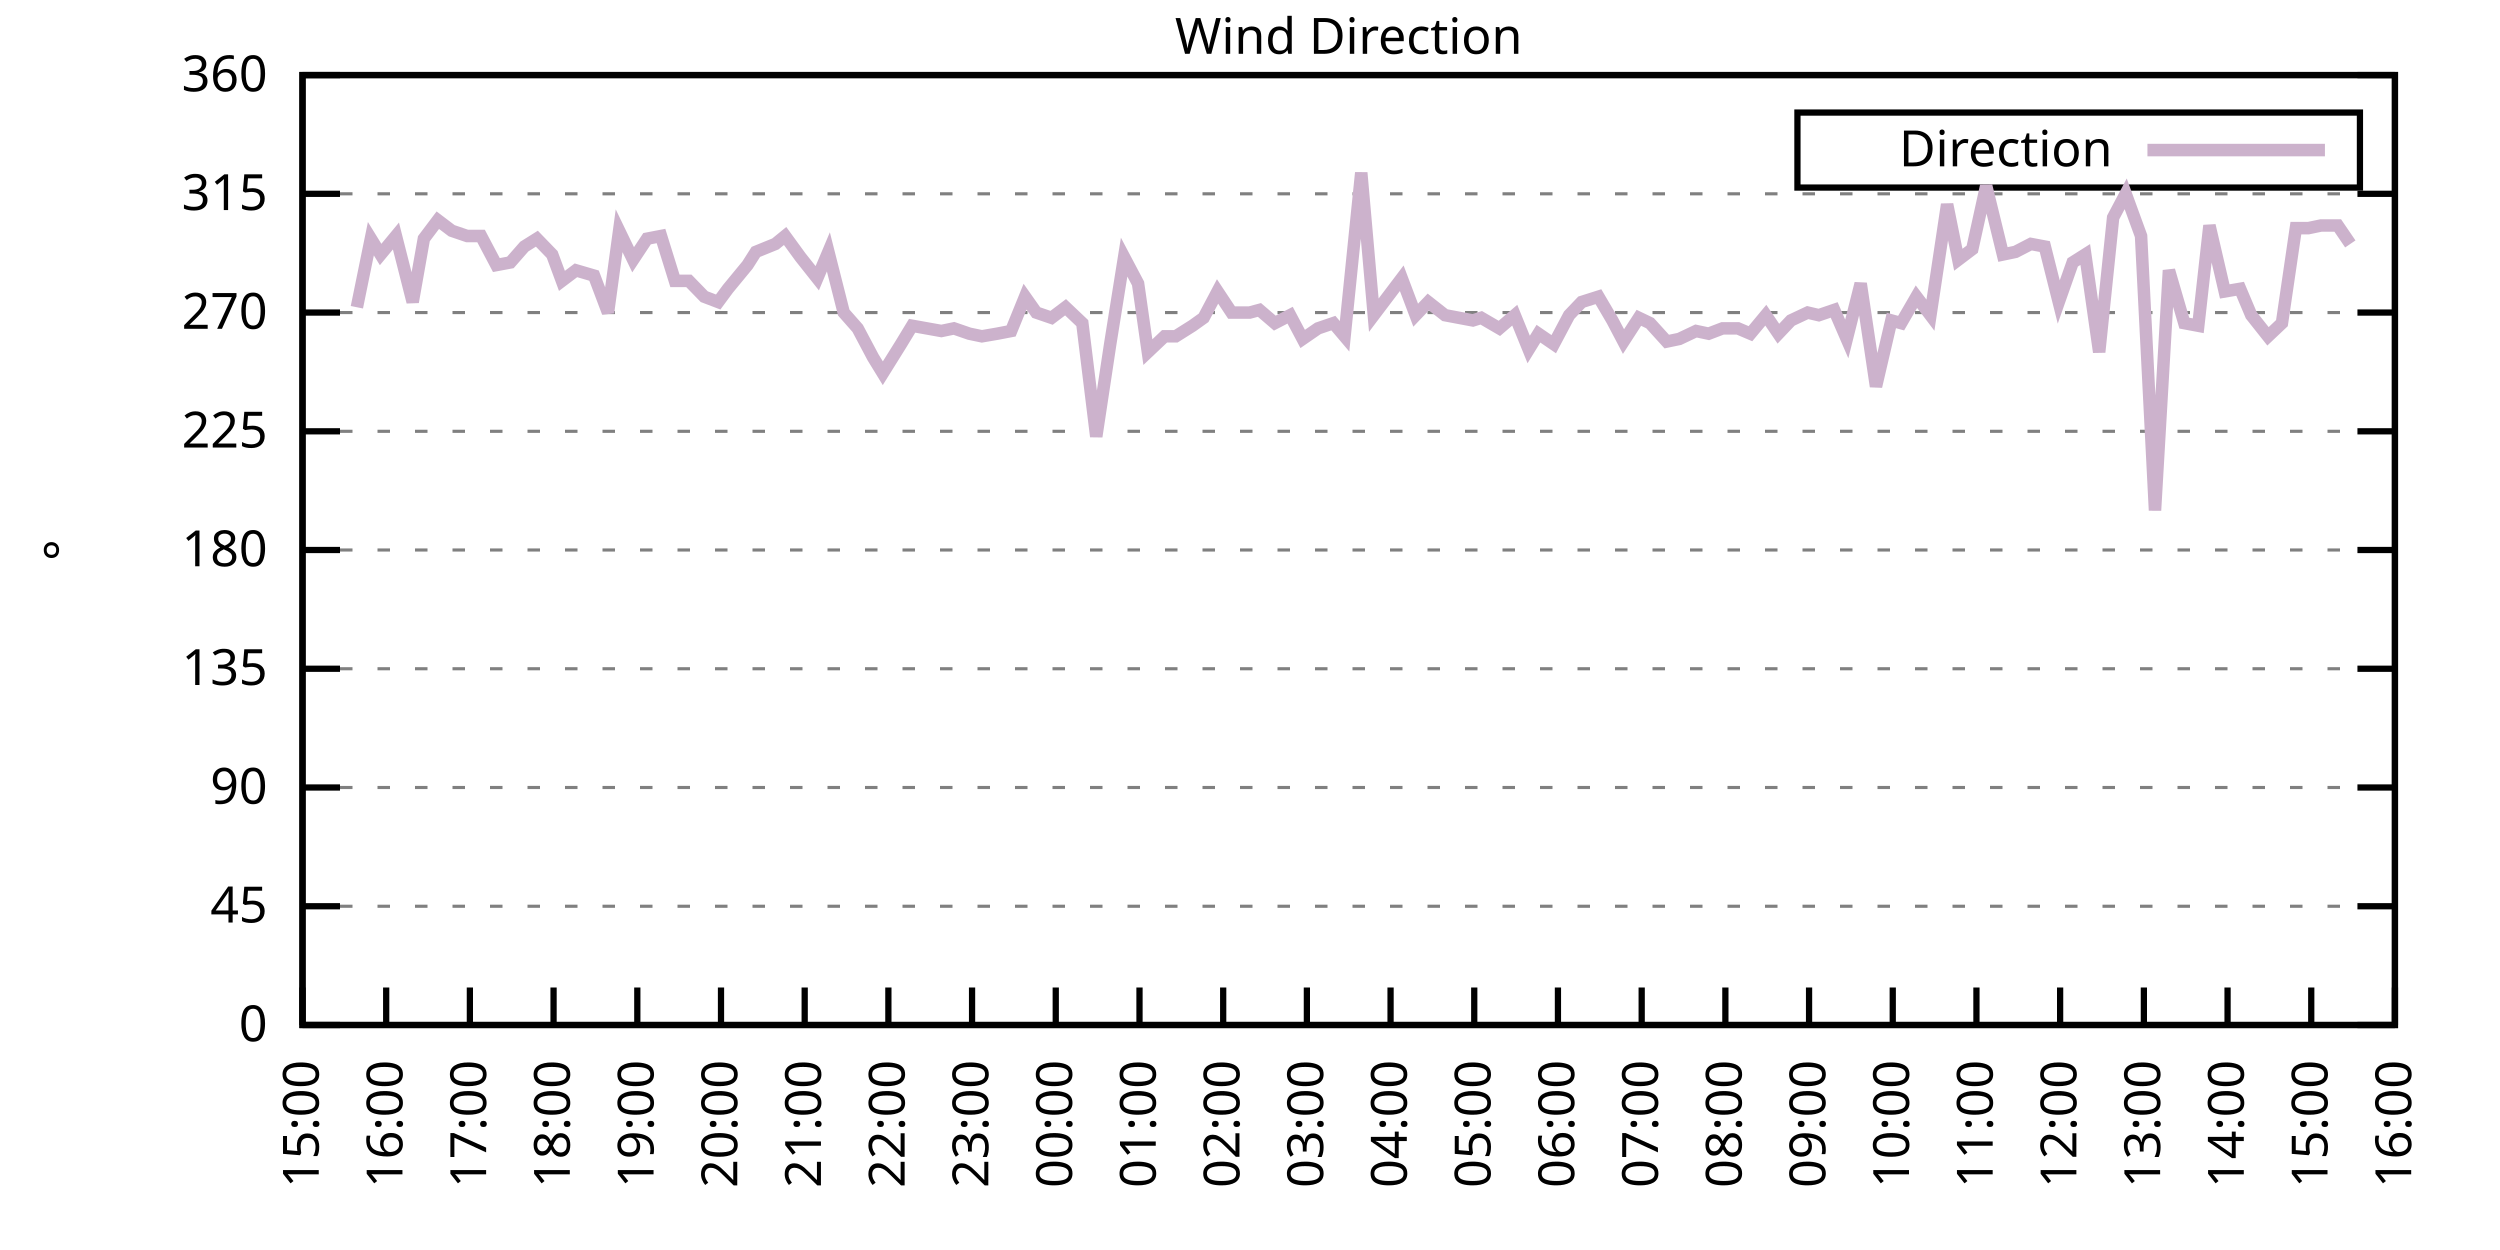
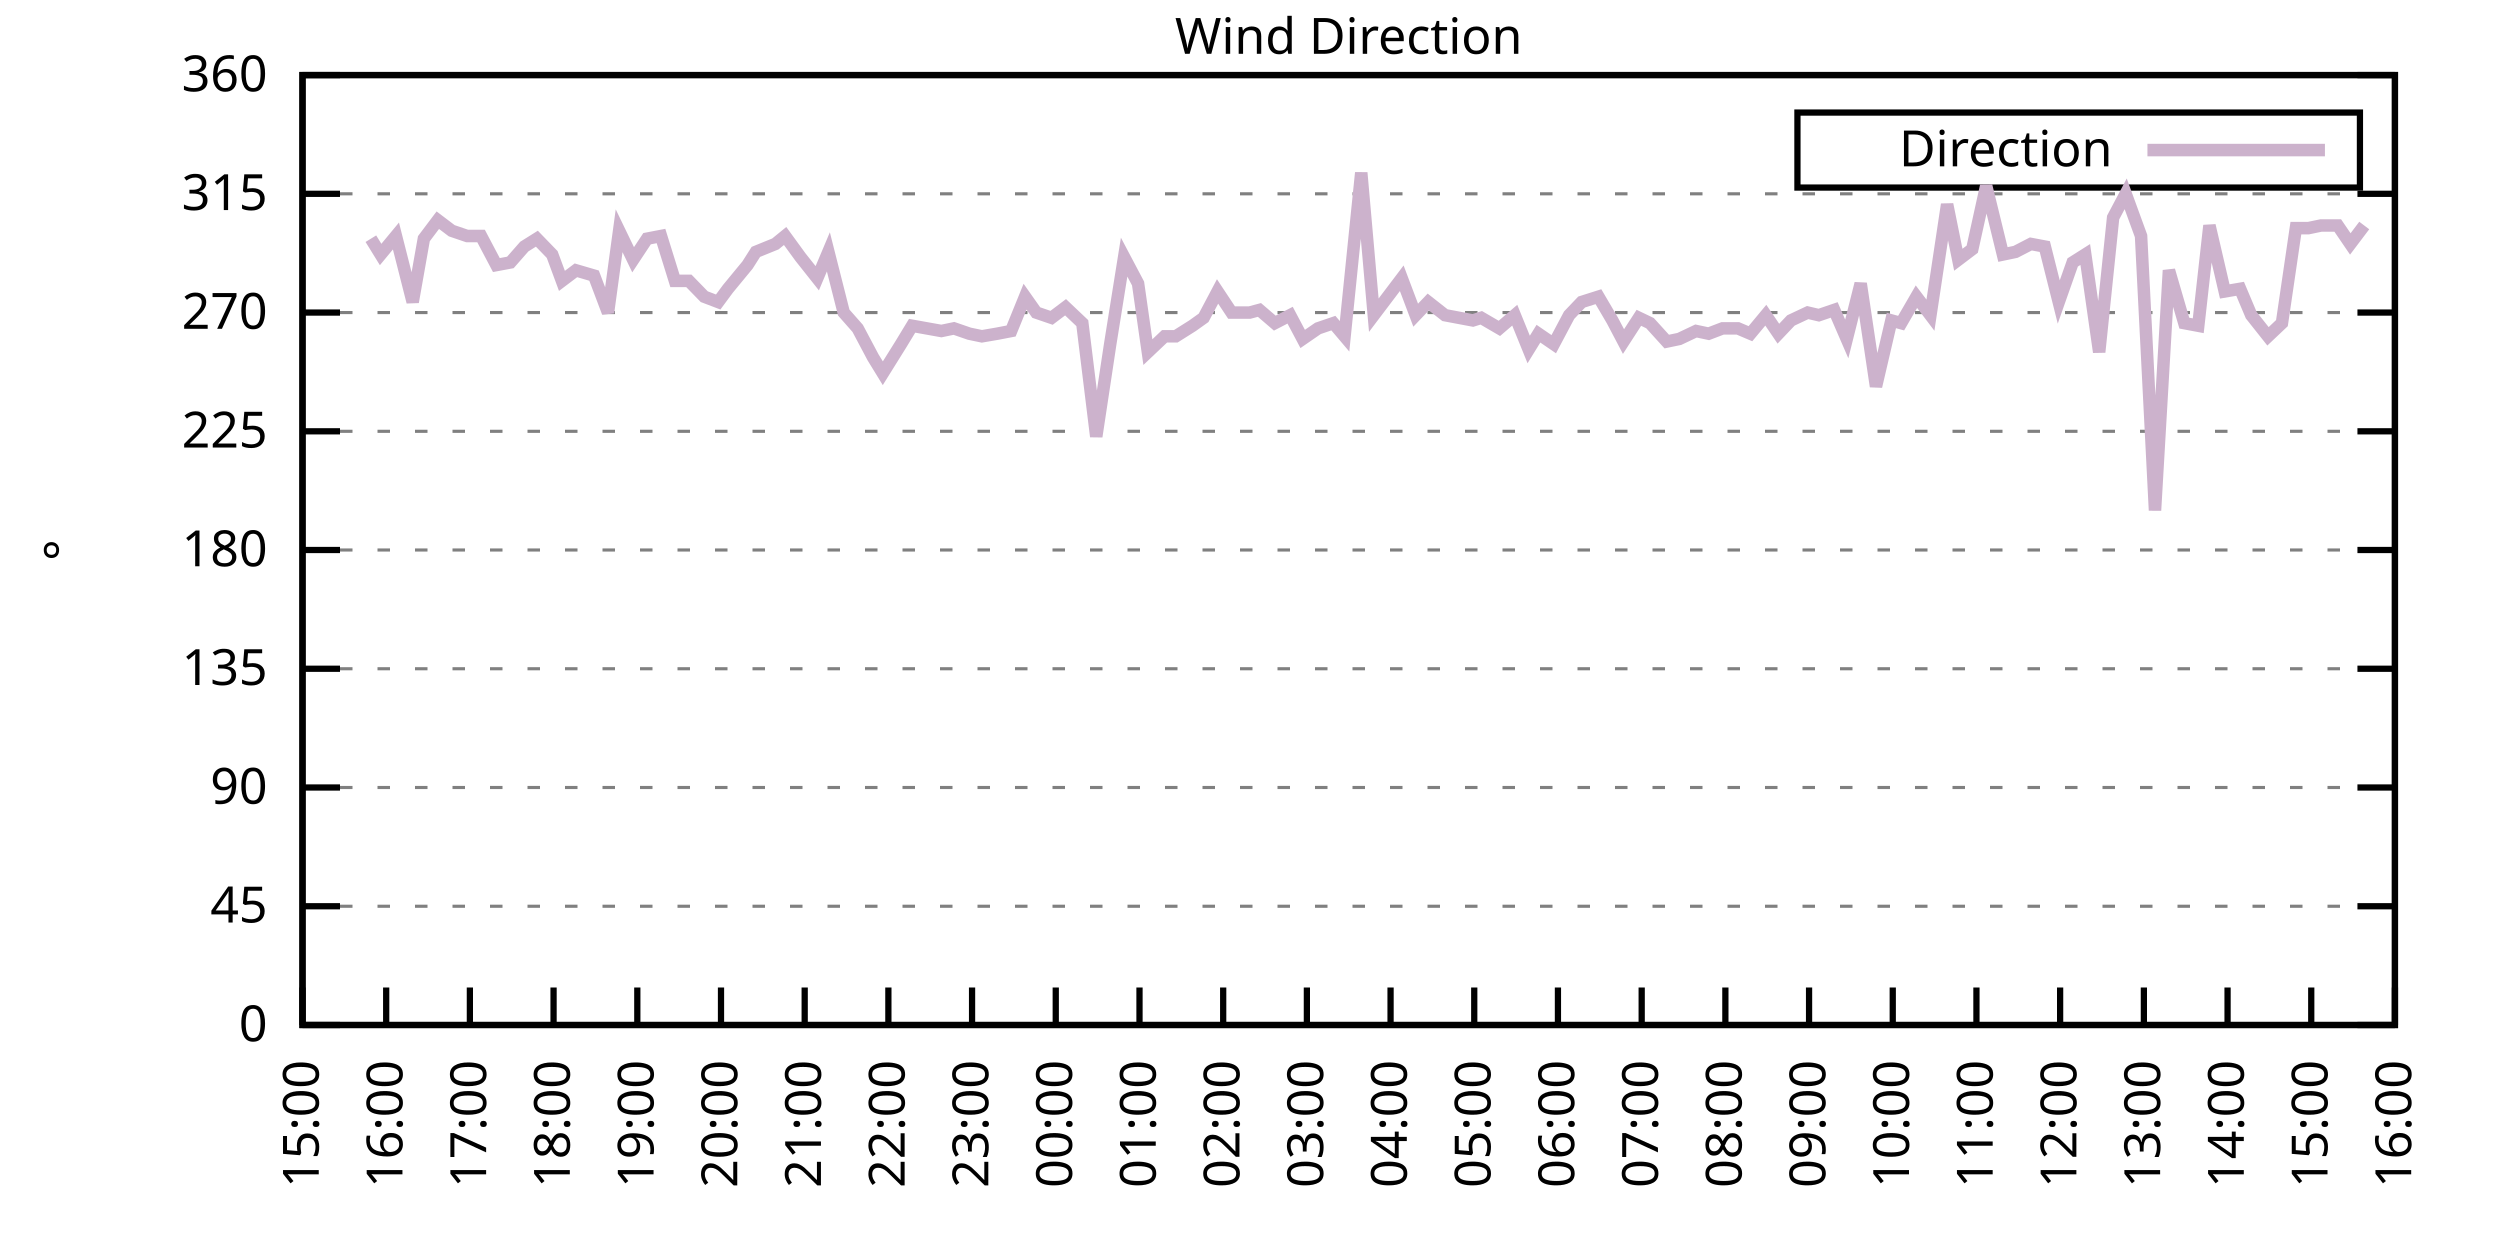
<svg xmlns="http://www.w3.org/2000/svg" xmlns:xlink="http://www.w3.org/1999/xlink" width="400" height="200" viewBox="0 0 400 200">
  <g id="gnuplot_canvas">
    <rect x="0" y="0" width="400" height="200" fill="none" />
    <defs>
      <circle id="gpDot" r="0.5" stroke-width="0.5" stroke="currentColor" />
      <path id="gpPt0" stroke-width="0.333" stroke="currentColor" d="M-1,0 h2 M0,-1 v2" />
      <path id="gpPt1" stroke-width="0.333" stroke="currentColor" d="M-1,-1 L1,1 M1,-1 L-1,1" />
      <path id="gpPt2" stroke-width="0.333" stroke="currentColor" d="M-1,0 L1,0 M0,-1 L0,1 M-1,-1 L1,1 M-1,1 L1,-1" />
      <rect id="gpPt3" stroke-width="0.333" stroke="currentColor" x="-1" y="-1" width="2" height="2" />
      <rect id="gpPt4" stroke-width="0.333" stroke="currentColor" fill="currentColor" x="-1" y="-1" width="2" height="2" />
      <circle id="gpPt5" stroke-width="0.333" stroke="currentColor" cx="0" cy="0" r="1" />
      <use xlink:href="#gpPt5" id="gpPt6" fill="currentColor" stroke="none" />
      <path id="gpPt7" stroke-width="0.333" stroke="currentColor" d="M0,-1.33 L-1.33,0.67 L1.33,0.67 z" />
      <use xlink:href="#gpPt7" id="gpPt8" fill="currentColor" stroke="none" />
      <use xlink:href="#gpPt7" id="gpPt9" stroke="currentColor" transform="rotate(180)" />
      <use xlink:href="#gpPt9" id="gpPt10" fill="currentColor" stroke="none" />
      <use xlink:href="#gpPt3" id="gpPt11" stroke="currentColor" transform="rotate(45)" />
      <use xlink:href="#gpPt11" id="gpPt12" fill="currentColor" stroke="none" />
      <path id="gpPt13" stroke-width="0.333" stroke="currentColor" d="M0,1.330 L1.265,0.411 L0.782,-1.067 L-0.782,-1.076 L-1.265,0.411 z" />
      <use xlink:href="#gpPt13" id="gpPt14" fill="currentColor" stroke="none" />
      <filter id="textbox" filterUnits="objectBoundingBox" x="0" y="0" height="1" width="1">
        <feFlood flood-color="white" flood-opacity="1" result="bgnd" />
        <feComposite in="SourceGraphic" in2="bgnd" operator="atop" />
      </filter>
      <filter id="greybox" filterUnits="objectBoundingBox" x="0" y="0" height="1" width="1">
        <feFlood flood-color="lightgrey" flood-opacity="1" result="grey" />
        <feComposite in="SourceGraphic" in2="grey" operator="atop" />
      </filter>
    </defs>
    <g fill="none" color="white" stroke="currentColor" stroke-width="1.00" stroke-linecap="butt" stroke-linejoin="miter">
</g>
    <g fill="none" color="black" stroke="currentColor" stroke-width="1.00" stroke-linecap="butt" stroke-linejoin="miter">
      <g stroke="none" shape-rendering="crispEdges">
        <polygon fill="rgb(255, 255, 255)" points="48.40,164.00 383.18,164.00 383.18,12.02 48.40,12.02 " />
      </g>
    </g>
    <g fill="none" color="black" stroke="currentColor" stroke-width="1.00" stroke-linecap="butt" stroke-linejoin="miter">
</g>
    <g fill="none" color="black" stroke="black" stroke-width="0.50" stroke-linecap="butt" stroke-linejoin="miter">
</g>
    <g fill="none" color="gray" stroke="currentColor" stroke-width="0.50" stroke-linecap="butt" stroke-linejoin="miter">
      <path stroke="gray" stroke-dasharray="2,4" class="gridline" d="M48.40,164.00 L383.19,164.00  " />
    </g>
    <g fill="none" color="gray" stroke="gray" stroke-width="1.00" stroke-linecap="butt" stroke-linejoin="miter">
</g>
    <g fill="none" color="black" stroke="currentColor" stroke-width="1.00" stroke-linecap="butt" stroke-linejoin="miter">
      <path stroke="black" d="M48.40,164.00 L54.40,164.00 M383.19,164.00 L377.19,164.00  " />
      <g transform="translate(42.80,166.60)" stroke="none" fill="black" font-family="Sans" font-size="8.00" text-anchor="end">
        <text>
          <tspan font-family="Sans"> 0</tspan>
        </text>
      </g>
    </g>
    <g fill="none" color="black" stroke="currentColor" stroke-width="1.00" stroke-linecap="butt" stroke-linejoin="miter">
</g>
    <g fill="none" color="black" stroke="black" stroke-width="0.50" stroke-linecap="butt" stroke-linejoin="miter">
</g>
    <g fill="none" color="gray" stroke="currentColor" stroke-width="0.50" stroke-linecap="butt" stroke-linejoin="miter">
      <path stroke="gray" stroke-dasharray="2,4" class="gridline" d="M48.40,145.00 L383.19,145.00  " />
    </g>
    <g fill="none" color="gray" stroke="gray" stroke-width="1.00" stroke-linecap="butt" stroke-linejoin="miter">
</g>
    <g fill="none" color="black" stroke="currentColor" stroke-width="1.00" stroke-linecap="butt" stroke-linejoin="miter">
      <path stroke="black" d="M48.40,145.00 L54.40,145.00 M383.19,145.00 L377.19,145.00  " />
      <g transform="translate(42.80,147.60)" stroke="none" fill="black" font-family="Sans" font-size="8.00" text-anchor="end">
        <text>
          <tspan font-family="Sans"> 45</tspan>
        </text>
      </g>
    </g>
    <g fill="none" color="black" stroke="currentColor" stroke-width="1.00" stroke-linecap="butt" stroke-linejoin="miter">
</g>
    <g fill="none" color="black" stroke="black" stroke-width="0.50" stroke-linecap="butt" stroke-linejoin="miter">
</g>
    <g fill="none" color="gray" stroke="currentColor" stroke-width="0.50" stroke-linecap="butt" stroke-linejoin="miter">
      <path stroke="gray" stroke-dasharray="2,4" class="gridline" d="M48.40,126.00 L383.19,126.00  " />
    </g>
    <g fill="none" color="gray" stroke="gray" stroke-width="1.00" stroke-linecap="butt" stroke-linejoin="miter">
</g>
    <g fill="none" color="black" stroke="currentColor" stroke-width="1.00" stroke-linecap="butt" stroke-linejoin="miter">
      <path stroke="black" d="M48.40,126.00 L54.40,126.00 M383.19,126.00 L377.19,126.00  " />
      <g transform="translate(42.80,128.60)" stroke="none" fill="black" font-family="Sans" font-size="8.00" text-anchor="end">
        <text>
          <tspan font-family="Sans"> 90</tspan>
        </text>
      </g>
    </g>
    <g fill="none" color="black" stroke="currentColor" stroke-width="1.00" stroke-linecap="butt" stroke-linejoin="miter">
</g>
    <g fill="none" color="black" stroke="black" stroke-width="0.50" stroke-linecap="butt" stroke-linejoin="miter">
</g>
    <g fill="none" color="gray" stroke="currentColor" stroke-width="0.50" stroke-linecap="butt" stroke-linejoin="miter">
      <path stroke="gray" stroke-dasharray="2,4" class="gridline" d="M48.40,107.00 L383.19,107.00  " />
    </g>
    <g fill="none" color="gray" stroke="gray" stroke-width="1.00" stroke-linecap="butt" stroke-linejoin="miter">
</g>
    <g fill="none" color="black" stroke="currentColor" stroke-width="1.00" stroke-linecap="butt" stroke-linejoin="miter">
      <path stroke="black" d="M48.40,107.00 L54.40,107.00 M383.19,107.00 L377.19,107.00  " />
      <g transform="translate(42.80,109.60)" stroke="none" fill="black" font-family="Sans" font-size="8.00" text-anchor="end">
        <text>
          <tspan font-family="Sans"> 135</tspan>
        </text>
      </g>
    </g>
    <g fill="none" color="black" stroke="currentColor" stroke-width="1.00" stroke-linecap="butt" stroke-linejoin="miter">
</g>
    <g fill="none" color="black" stroke="black" stroke-width="0.50" stroke-linecap="butt" stroke-linejoin="miter">
</g>
    <g fill="none" color="gray" stroke="currentColor" stroke-width="0.50" stroke-linecap="butt" stroke-linejoin="miter">
      <path stroke="gray" stroke-dasharray="2,4" class="gridline" d="M48.40,88.00 L383.19,88.00  " />
    </g>
    <g fill="none" color="gray" stroke="gray" stroke-width="1.00" stroke-linecap="butt" stroke-linejoin="miter">
</g>
    <g fill="none" color="black" stroke="currentColor" stroke-width="1.00" stroke-linecap="butt" stroke-linejoin="miter">
      <path stroke="black" d="M48.40,88.00 L54.40,88.00 M383.19,88.00 L377.19,88.00  " />
      <g transform="translate(42.80,90.60)" stroke="none" fill="black" font-family="Sans" font-size="8.00" text-anchor="end">
        <text>
          <tspan font-family="Sans"> 180</tspan>
        </text>
      </g>
    </g>
    <g fill="none" color="black" stroke="currentColor" stroke-width="1.00" stroke-linecap="butt" stroke-linejoin="miter">
</g>
    <g fill="none" color="black" stroke="black" stroke-width="0.50" stroke-linecap="butt" stroke-linejoin="miter">
</g>
    <g fill="none" color="gray" stroke="currentColor" stroke-width="0.50" stroke-linecap="butt" stroke-linejoin="miter">
      <path stroke="gray" stroke-dasharray="2,4" class="gridline" d="M48.40,69.01 L383.19,69.01  " />
    </g>
    <g fill="none" color="gray" stroke="gray" stroke-width="1.00" stroke-linecap="butt" stroke-linejoin="miter">
</g>
    <g fill="none" color="black" stroke="currentColor" stroke-width="1.00" stroke-linecap="butt" stroke-linejoin="miter">
      <path stroke="black" d="M48.40,69.01 L54.40,69.01 M383.19,69.01 L377.19,69.01  " />
      <g transform="translate(42.80,71.61)" stroke="none" fill="black" font-family="Sans" font-size="8.00" text-anchor="end">
        <text>
          <tspan font-family="Sans"> 225</tspan>
        </text>
      </g>
    </g>
    <g fill="none" color="black" stroke="currentColor" stroke-width="1.00" stroke-linecap="butt" stroke-linejoin="miter">
</g>
    <g fill="none" color="black" stroke="black" stroke-width="0.50" stroke-linecap="butt" stroke-linejoin="miter">
</g>
    <g fill="none" color="gray" stroke="currentColor" stroke-width="0.50" stroke-linecap="butt" stroke-linejoin="miter">
      <path stroke="gray" stroke-dasharray="2,4" class="gridline" d="M48.40,50.01 L383.19,50.01  " />
    </g>
    <g fill="none" color="gray" stroke="gray" stroke-width="1.00" stroke-linecap="butt" stroke-linejoin="miter">
</g>
    <g fill="none" color="black" stroke="currentColor" stroke-width="1.00" stroke-linecap="butt" stroke-linejoin="miter">
      <path stroke="black" d="M48.40,50.01 L54.40,50.01 M383.19,50.01 L377.19,50.01  " />
      <g transform="translate(42.80,52.61)" stroke="none" fill="black" font-family="Sans" font-size="8.00" text-anchor="end">
        <text>
          <tspan font-family="Sans"> 270</tspan>
        </text>
      </g>
    </g>
    <g fill="none" color="black" stroke="currentColor" stroke-width="1.00" stroke-linecap="butt" stroke-linejoin="miter">
</g>
    <g fill="none" color="black" stroke="black" stroke-width="0.50" stroke-linecap="butt" stroke-linejoin="miter">
</g>
    <g fill="none" color="gray" stroke="currentColor" stroke-width="0.50" stroke-linecap="butt" stroke-linejoin="miter">
      <path stroke="gray" stroke-dasharray="2,4" class="gridline" d="M48.40,31.01 L383.19,31.01  " />
    </g>
    <g fill="none" color="gray" stroke="gray" stroke-width="1.00" stroke-linecap="butt" stroke-linejoin="miter">
</g>
    <g fill="none" color="black" stroke="currentColor" stroke-width="1.00" stroke-linecap="butt" stroke-linejoin="miter">
      <path stroke="black" d="M48.40,31.01 L54.40,31.01 M383.19,31.01 L377.19,31.01  " />
      <g transform="translate(42.80,33.61)" stroke="none" fill="black" font-family="Sans" font-size="8.00" text-anchor="end">
        <text>
          <tspan font-family="Sans"> 315</tspan>
        </text>
      </g>
    </g>
    <g fill="none" color="black" stroke="currentColor" stroke-width="1.00" stroke-linecap="butt" stroke-linejoin="miter">
</g>
    <g fill="none" color="black" stroke="black" stroke-width="0.50" stroke-linecap="butt" stroke-linejoin="miter">
</g>
    <g fill="none" color="gray" stroke="currentColor" stroke-width="0.50" stroke-linecap="butt" stroke-linejoin="miter">
      <path stroke="gray" stroke-dasharray="2,4" class="gridline" d="M48.40,12.01 L383.19,12.01  " />
    </g>
    <g fill="none" color="gray" stroke="gray" stroke-width="1.00" stroke-linecap="butt" stroke-linejoin="miter">
</g>
    <g fill="none" color="black" stroke="currentColor" stroke-width="1.00" stroke-linecap="butt" stroke-linejoin="miter">
      <path stroke="black" d="M48.40,12.01 L54.40,12.01 M383.19,12.01 L377.19,12.01  " />
      <g transform="translate(42.80,14.61)" stroke="none" fill="black" font-family="Sans" font-size="8.00" text-anchor="end">
        <text>
          <tspan font-family="Sans"> 360</tspan>
        </text>
      </g>
    </g>
    <g fill="none" color="black" stroke="currentColor" stroke-width="1.00" stroke-linecap="butt" stroke-linejoin="miter">
      <path stroke="black" d="M48.40,164.00 L48.40,158.00  " />
      <g transform="translate(51.00,169.60) rotate(270.00)" stroke="none" fill="black" font-family="Sans" font-size="8.00" text-anchor="end">
        <text>
          <tspan font-family="Sans">15:00</tspan>
        </text>
      </g>
    </g>
    <g fill="none" color="black" stroke="currentColor" stroke-width="1.00" stroke-linecap="butt" stroke-linejoin="miter">
      <path stroke="black" d="M61.79,164.00 L61.79,158.00  " />
      <g transform="translate(64.39,169.60) rotate(270.00)" stroke="none" fill="black" font-family="Sans" font-size="8.00" text-anchor="end">
        <text>
          <tspan font-family="Sans">16:00</tspan>
        </text>
      </g>
    </g>
    <g fill="none" color="black" stroke="currentColor" stroke-width="1.00" stroke-linecap="butt" stroke-linejoin="miter">
      <path stroke="black" d="M75.18,164.00 L75.18,158.00  " />
      <g transform="translate(77.78,169.60) rotate(270.00)" stroke="none" fill="black" font-family="Sans" font-size="8.00" text-anchor="end">
        <text>
          <tspan font-family="Sans">17:00</tspan>
        </text>
      </g>
    </g>
    <g fill="none" color="black" stroke="currentColor" stroke-width="1.00" stroke-linecap="butt" stroke-linejoin="miter">
      <path stroke="black" d="M88.57,164.00 L88.57,158.00  " />
      <g transform="translate(91.17,169.60) rotate(270.00)" stroke="none" fill="black" font-family="Sans" font-size="8.00" text-anchor="end">
        <text>
          <tspan font-family="Sans">18:00</tspan>
        </text>
      </g>
    </g>
    <g fill="none" color="black" stroke="currentColor" stroke-width="1.00" stroke-linecap="butt" stroke-linejoin="miter">
      <path stroke="black" d="M101.97,164.00 L101.97,158.00  " />
      <g transform="translate(104.57,169.60) rotate(270.00)" stroke="none" fill="black" font-family="Sans" font-size="8.00" text-anchor="end">
        <text>
          <tspan font-family="Sans">19:00</tspan>
        </text>
      </g>
    </g>
    <g fill="none" color="black" stroke="currentColor" stroke-width="1.00" stroke-linecap="butt" stroke-linejoin="miter">
      <path stroke="black" d="M115.36,164.00 L115.36,158.00  " />
      <g transform="translate(117.96,169.60) rotate(270.00)" stroke="none" fill="black" font-family="Sans" font-size="8.00" text-anchor="end">
        <text>
          <tspan font-family="Sans">20:00</tspan>
        </text>
      </g>
    </g>
    <g fill="none" color="black" stroke="currentColor" stroke-width="1.00" stroke-linecap="butt" stroke-linejoin="miter">
      <path stroke="black" d="M128.75,164.00 L128.75,158.00  " />
      <g transform="translate(131.35,169.60) rotate(270.00)" stroke="none" fill="black" font-family="Sans" font-size="8.00" text-anchor="end">
        <text>
          <tspan font-family="Sans">21:00</tspan>
        </text>
      </g>
    </g>
    <g fill="none" color="black" stroke="currentColor" stroke-width="1.00" stroke-linecap="butt" stroke-linejoin="miter">
      <path stroke="black" d="M142.14,164.00 L142.14,158.00  " />
      <g transform="translate(144.74,169.60) rotate(270.00)" stroke="none" fill="black" font-family="Sans" font-size="8.00" text-anchor="end">
        <text>
          <tspan font-family="Sans">22:00</tspan>
        </text>
      </g>
    </g>
    <g fill="none" color="black" stroke="currentColor" stroke-width="1.00" stroke-linecap="butt" stroke-linejoin="miter">
      <path stroke="black" d="M155.53,164.00 L155.53,158.00  " />
      <g transform="translate(158.13,169.60) rotate(270.00)" stroke="none" fill="black" font-family="Sans" font-size="8.00" text-anchor="end">
        <text>
          <tspan font-family="Sans">23:00</tspan>
        </text>
      </g>
    </g>
    <g fill="none" color="black" stroke="currentColor" stroke-width="1.00" stroke-linecap="butt" stroke-linejoin="miter">
      <path stroke="black" d="M168.92,164.00 L168.92,158.00  " />
      <g transform="translate(171.52,169.60) rotate(270.00)" stroke="none" fill="black" font-family="Sans" font-size="8.00" text-anchor="end">
        <text>
          <tspan font-family="Sans">00:00</tspan>
        </text>
      </g>
    </g>
    <g fill="none" color="black" stroke="currentColor" stroke-width="1.00" stroke-linecap="butt" stroke-linejoin="miter">
      <path stroke="black" d="M182.32,164.00 L182.32,158.00  " />
      <g transform="translate(184.92,169.60) rotate(270.00)" stroke="none" fill="black" font-family="Sans" font-size="8.00" text-anchor="end">
        <text>
          <tspan font-family="Sans">01:00</tspan>
        </text>
      </g>
    </g>
    <g fill="none" color="black" stroke="currentColor" stroke-width="1.00" stroke-linecap="butt" stroke-linejoin="miter">
      <path stroke="black" d="M195.71,164.00 L195.71,158.00  " />
      <g transform="translate(198.31,169.60) rotate(270.00)" stroke="none" fill="black" font-family="Sans" font-size="8.00" text-anchor="end">
        <text>
          <tspan font-family="Sans">02:00</tspan>
        </text>
      </g>
    </g>
    <g fill="none" color="black" stroke="currentColor" stroke-width="1.00" stroke-linecap="butt" stroke-linejoin="miter">
      <path stroke="black" d="M209.10,164.00 L209.10,158.00  " />
      <g transform="translate(211.70,169.60) rotate(270.00)" stroke="none" fill="black" font-family="Sans" font-size="8.00" text-anchor="end">
        <text>
          <tspan font-family="Sans">03:00</tspan>
        </text>
      </g>
    </g>
    <g fill="none" color="black" stroke="currentColor" stroke-width="1.00" stroke-linecap="butt" stroke-linejoin="miter">
      <path stroke="black" d="M222.49,164.00 L222.49,158.00  " />
      <g transform="translate(225.09,169.60) rotate(270.00)" stroke="none" fill="black" font-family="Sans" font-size="8.00" text-anchor="end">
        <text>
          <tspan font-family="Sans">04:00</tspan>
        </text>
      </g>
    </g>
    <g fill="none" color="black" stroke="currentColor" stroke-width="1.00" stroke-linecap="butt" stroke-linejoin="miter">
      <path stroke="black" d="M235.88,164.00 L235.88,158.00  " />
      <g transform="translate(238.48,169.60) rotate(270.00)" stroke="none" fill="black" font-family="Sans" font-size="8.00" text-anchor="end">
        <text>
          <tspan font-family="Sans">05:00</tspan>
        </text>
      </g>
    </g>
    <g fill="none" color="black" stroke="currentColor" stroke-width="1.00" stroke-linecap="butt" stroke-linejoin="miter">
      <path stroke="black" d="M249.27,164.00 L249.27,158.00  " />
      <g transform="translate(251.87,169.60) rotate(270.00)" stroke="none" fill="black" font-family="Sans" font-size="8.00" text-anchor="end">
        <text>
          <tspan font-family="Sans">06:00</tspan>
        </text>
      </g>
    </g>
    <g fill="none" color="black" stroke="currentColor" stroke-width="1.00" stroke-linecap="butt" stroke-linejoin="miter">
      <path stroke="black" d="M262.67,164.00 L262.67,158.00  " />
      <g transform="translate(265.27,169.60) rotate(270.00)" stroke="none" fill="black" font-family="Sans" font-size="8.00" text-anchor="end">
        <text>
          <tspan font-family="Sans">07:00</tspan>
        </text>
      </g>
    </g>
    <g fill="none" color="black" stroke="currentColor" stroke-width="1.00" stroke-linecap="butt" stroke-linejoin="miter">
      <path stroke="black" d="M276.06,164.00 L276.06,158.00  " />
      <g transform="translate(278.66,169.60) rotate(270.00)" stroke="none" fill="black" font-family="Sans" font-size="8.00" text-anchor="end">
        <text>
          <tspan font-family="Sans">08:00</tspan>
        </text>
      </g>
    </g>
    <g fill="none" color="black" stroke="currentColor" stroke-width="1.00" stroke-linecap="butt" stroke-linejoin="miter">
      <path stroke="black" d="M289.45,164.00 L289.45,158.00  " />
      <g transform="translate(292.05,169.60) rotate(270.00)" stroke="none" fill="black" font-family="Sans" font-size="8.00" text-anchor="end">
        <text>
          <tspan font-family="Sans">09:00</tspan>
        </text>
      </g>
    </g>
    <g fill="none" color="black" stroke="currentColor" stroke-width="1.00" stroke-linecap="butt" stroke-linejoin="miter">
      <path stroke="black" d="M302.84,164.00 L302.84,158.00  " />
      <g transform="translate(305.44,169.60) rotate(270.00)" stroke="none" fill="black" font-family="Sans" font-size="8.00" text-anchor="end">
        <text>
          <tspan font-family="Sans">10:00</tspan>
        </text>
      </g>
    </g>
    <g fill="none" color="black" stroke="currentColor" stroke-width="1.00" stroke-linecap="butt" stroke-linejoin="miter">
      <path stroke="black" d="M316.23,164.00 L316.23,158.00  " />
      <g transform="translate(318.83,169.60) rotate(270.00)" stroke="none" fill="black" font-family="Sans" font-size="8.00" text-anchor="end">
        <text>
          <tspan font-family="Sans">11:00</tspan>
        </text>
      </g>
    </g>
    <g fill="none" color="black" stroke="currentColor" stroke-width="1.00" stroke-linecap="butt" stroke-linejoin="miter">
      <path stroke="black" d="M329.62,164.00 L329.62,158.00  " />
      <g transform="translate(332.22,169.60) rotate(270.00)" stroke="none" fill="black" font-family="Sans" font-size="8.00" text-anchor="end">
        <text>
          <tspan font-family="Sans">12:00</tspan>
        </text>
      </g>
    </g>
    <g fill="none" color="black" stroke="currentColor" stroke-width="1.00" stroke-linecap="butt" stroke-linejoin="miter">
      <path stroke="black" d="M343.02,164.00 L343.02,158.00  " />
      <g transform="translate(345.62,169.60) rotate(270.00)" stroke="none" fill="black" font-family="Sans" font-size="8.00" text-anchor="end">
        <text>
          <tspan font-family="Sans">13:00</tspan>
        </text>
      </g>
    </g>
    <g fill="none" color="black" stroke="currentColor" stroke-width="1.00" stroke-linecap="butt" stroke-linejoin="miter">
      <path stroke="black" d="M356.41,164.00 L356.41,158.00  " />
      <g transform="translate(359.01,169.60) rotate(270.00)" stroke="none" fill="black" font-family="Sans" font-size="8.00" text-anchor="end">
        <text>
          <tspan font-family="Sans">14:00</tspan>
        </text>
      </g>
    </g>
    <g fill="none" color="black" stroke="currentColor" stroke-width="1.00" stroke-linecap="butt" stroke-linejoin="miter">
      <path stroke="black" d="M369.80,164.00 L369.80,158.00  " />
      <g transform="translate(372.40,169.60) rotate(270.00)" stroke="none" fill="black" font-family="Sans" font-size="8.00" text-anchor="end">
        <text>
          <tspan font-family="Sans">15:00</tspan>
        </text>
      </g>
    </g>
    <g fill="none" color="black" stroke="currentColor" stroke-width="1.00" stroke-linecap="butt" stroke-linejoin="miter">
      <path stroke="black" d="M383.19,164.00 L383.19,158.00  " />
      <g transform="translate(385.79,169.60) rotate(270.00)" stroke="none" fill="black" font-family="Sans" font-size="8.00" text-anchor="end">
        <text>
          <tspan font-family="Sans">16:00</tspan>
        </text>
      </g>
    </g>
    <g fill="none" color="black" stroke="currentColor" stroke-width="1.00" stroke-linecap="butt" stroke-linejoin="miter">
</g>
    <g fill="none" color="black" stroke="currentColor" stroke-width="1.00" stroke-linecap="butt" stroke-linejoin="miter">
      <path stroke="black" d="M48.40,12.01 L48.40,164.00 L383.19,164.00 L383.19,12.01 L48.40,12.01 Z  " />
    </g>
    <g fill="none" color="black" stroke="currentColor" stroke-width="1.00" stroke-linecap="butt" stroke-linejoin="miter">
</g>
    <g fill="none" color="black" stroke="currentColor" stroke-width="1.00" stroke-linecap="butt" stroke-linejoin="miter">
      <path stroke="black" d="M287.59,30.01 L287.59,18.01 L377.59,18.01 L377.59,30.01 L287.59,30.01 Z  " />
    </g>
    <g id="Wind_direction_plot_1">
      <g fill="none" color="white" stroke="black" stroke-width="2.00" stroke-linecap="butt" stroke-linejoin="miter">
</g>
      <g fill="none" color="black" stroke="currentColor" stroke-width="2.00" stroke-linecap="butt" stroke-linejoin="miter">
        <g transform="translate(337.99,26.61)" stroke="none" fill="black" font-family="Sans" font-size="8.00" text-anchor="end">
          <text>
            <tspan font-family="Sans">Direction</tspan>
          </text>
        </g>
      </g>
      <g fill="none" color="black" stroke="currentColor" stroke-width="2.00" stroke-linecap="butt" stroke-linejoin="miter">
-         <path stroke="rgb(204, 178, 204)" d="M343.59,24.01 L371.99,24.01 M57.10,49.16 L59.34,38.19 L60.90,40.72 L63.35,37.76 L66.03,48.32 L67.82,38.19   L70.05,35.23 L72.28,36.92 L74.74,37.76 L76.97,37.76 L79.42,42.41 L81.66,41.99 L83.89,39.45 L85.90,38.19   L88.35,40.72 L89.91,44.94 L92.15,43.25 L95.05,44.10 L97.28,50.01 L99.06,36.92 L101.30,41.56 L103.53,38.19   L105.76,37.76 L107.99,44.94 L110.22,44.94 L112.68,47.47 L114.91,48.32 L116.47,46.21 L119.60,42.41 L120.94,40.30   L124.06,39.03 L125.62,37.76 L128.08,41.14 L130.76,44.52 L132.54,40.30 L135.00,50.01 L137.23,52.54 L139.69,57.18   L141.25,59.72 L144.15,55.07 L145.94,52.12 L150.62,52.96 L152.63,52.54 L155.09,53.39 L157.10,53.81 L159.55,53.39   L161.78,52.96 L164.01,47.47 L165.80,50.01 L168.25,50.85 L170.49,49.16 L173.17,51.70 L175.40,69.85 L177.63,55.07   L179.86,41.14 L182.09,45.36 L183.66,56.34 L186.33,53.81 L188.12,53.81 L190.80,52.12 L192.58,50.85 L194.81,46.63   L197.05,50.01 L199.95,50.01 L201.51,49.59 L203.97,51.70 L206.42,50.43 L208.43,54.23 L210.88,52.54 L213.34,51.70   L215.13,53.81 L217.80,27.63 L219.81,50.43 L224.28,44.52 L226.51,50.43 L228.52,48.32 L231.20,50.43 L235.66,51.27   L237.00,50.85 L239.90,52.54 L242.36,50.43 L244.59,55.92 L246.15,53.39 L248.60,55.07 L251.06,50.43 L253.07,48.32   L255.75,47.47 L257.98,51.27 L259.76,54.65 L262.22,50.85 L264.00,51.70 L266.68,54.65 L268.69,54.23 L271.37,52.96   L273.38,53.39 L275.61,52.54 L278.07,52.54 L280.07,53.39 L282.53,50.43 L284.54,53.39 L286.55,51.27 L289.23,50.01   L291.01,50.43 L293.47,49.59 L295.48,54.23 L297.71,45.36 L300.16,61.83 L302.62,51.27 L304.18,51.70 L306.63,47.47   L308.87,50.43 L311.54,32.70 L313.33,41.56 L315.56,39.87 L317.79,29.74 L320.47,40.72 L322.48,40.30 L324.94,39.03   L327.17,39.45 L329.40,48.32 L331.63,41.99 L333.64,40.72 L335.87,56.34 L338.10,34.81 L340.11,31.01 L342.57,37.76   L344.80,81.67 L347.03,43.25 L349.49,51.70 L351.72,52.12 L353.51,36.08 L355.96,46.63 L358.42,46.21 L360.20,50.43   L362.88,53.81 L365.11,51.70 L367.34,36.50 L369.35,36.50 L371.36,36.08 L374.04,36.08 L376.05,39.03  " />
+         <path stroke="rgb(204, 178, 204)" d="M343.59,24.01 L371.99,24.01 M59.34,38.19 L60.90,40.72 L63.35,37.76 L66.03,48.32 L67.82,38.19 L70.05,35.23   L72.28,36.92 L74.74,37.76 L76.97,37.76 L79.42,42.41 L81.66,41.99 L83.89,39.45 L85.90,38.19 L88.35,40.72   L89.91,44.94 L92.15,43.25 L95.05,44.10 L97.28,50.01 L99.06,36.92 L101.30,41.56 L103.53,38.19 L105.76,37.76   L107.99,44.94 L110.22,44.94 L112.68,47.47 L114.91,48.32 L116.47,46.21 L119.60,42.41 L120.94,40.30 L124.06,39.03   L125.62,37.76 L128.08,41.14 L130.76,44.52 L132.54,40.30 L135.00,50.01 L137.23,52.54 L139.69,57.18 L141.25,59.72   L144.15,55.07 L145.94,52.12 L150.62,52.96 L152.63,52.54 L155.09,53.39 L157.10,53.81 L159.55,53.39 L161.78,52.96   L164.01,47.47 L165.80,50.01 L168.25,50.85 L170.49,49.16 L173.17,51.70 L175.40,69.85 L177.63,55.07 L179.86,41.14   L182.09,45.36 L183.66,56.34 L186.33,53.81 L188.12,53.81 L190.80,52.12 L192.58,50.85 L194.81,46.63 L197.05,50.01   L199.95,50.01 L201.51,49.59 L203.97,51.70 L206.42,50.43 L208.43,54.23 L210.88,52.54 L213.34,51.70 L215.13,53.81   L217.80,27.63 L219.81,50.43 L224.28,44.52 L226.51,50.43 L228.52,48.32 L231.20,50.43 L235.66,51.27 L237.00,50.85   L239.90,52.54 L242.36,50.43 L244.59,55.92 L246.15,53.39 L248.60,55.07 L251.06,50.43 L253.07,48.32 L255.75,47.47   L257.98,51.27 L259.76,54.65 L262.22,50.85 L264.00,51.70 L266.68,54.65 L268.69,54.23 L271.37,52.96 L273.38,53.39   L275.61,52.54 L278.07,52.54 L280.07,53.39 L282.53,50.43 L284.54,53.39 L286.55,51.27 L289.23,50.01 L291.01,50.43   L293.47,49.59 L295.48,54.23 L297.71,45.36 L300.16,61.83 L302.62,51.27 L304.18,51.70 L306.63,47.47 L308.87,50.43   L311.54,32.70 L313.33,41.56 L315.56,39.87 L317.79,29.74 L320.47,40.72 L322.48,40.30 L324.94,39.03 L327.17,39.45   L329.40,48.32 L331.63,41.99 L333.64,40.72 L335.87,56.34 L338.10,34.81 L340.11,31.01 L342.57,37.76 L344.80,81.67   L347.03,43.25 L349.49,51.70 L351.72,52.12 L353.51,36.08 L355.96,46.63 L358.42,46.21 L360.20,50.43 L362.88,53.81   L365.11,51.70 L367.34,36.50 L369.35,36.50 L371.36,36.08 L374.04,36.08 L376.05,39.03 L378.28,36.08  " />
      </g>
    </g>
    <g fill="none" color="black" stroke="currentColor" stroke-width="2.00" stroke-linecap="butt" stroke-linejoin="miter">
</g>
    <g fill="none" color="black" stroke="black" stroke-width="1.00" stroke-linecap="butt" stroke-linejoin="miter">
</g>
    <g fill="none" color="black" stroke="currentColor" stroke-width="1.00" stroke-linecap="butt" stroke-linejoin="miter">
      <path stroke="black" d="M48.40,12.01 L48.40,164.00 L383.19,164.00 L383.19,12.01 L48.40,12.01 Z  " />
      <g transform="translate(12.80,88.01) rotate(270.00)" stroke="none" fill="black" font-family="Sans" font-size="8.00" text-anchor="middle">
        <text>
          <tspan font-family="Sans">°</tspan>
        </text>
      </g>
    </g>
    <g fill="none" color="black" stroke="currentColor" stroke-width="1.00" stroke-linecap="butt" stroke-linejoin="miter">
</g>
    <g fill="none" color="black" stroke="currentColor" stroke-width="1.00" stroke-linecap="butt" stroke-linejoin="miter">
      <g transform="translate(215.79,8.61)" stroke="none" fill="black" font-family="Sans" font-size="8.00" text-anchor="middle">
        <text>
          <tspan font-family="Sans">Wind Direction</tspan>
        </text>
      </g>
    </g>
    <g fill="none" color="black" stroke="currentColor" stroke-width="1.00" stroke-linecap="butt" stroke-linejoin="miter">
</g>
  </g>
</svg>
